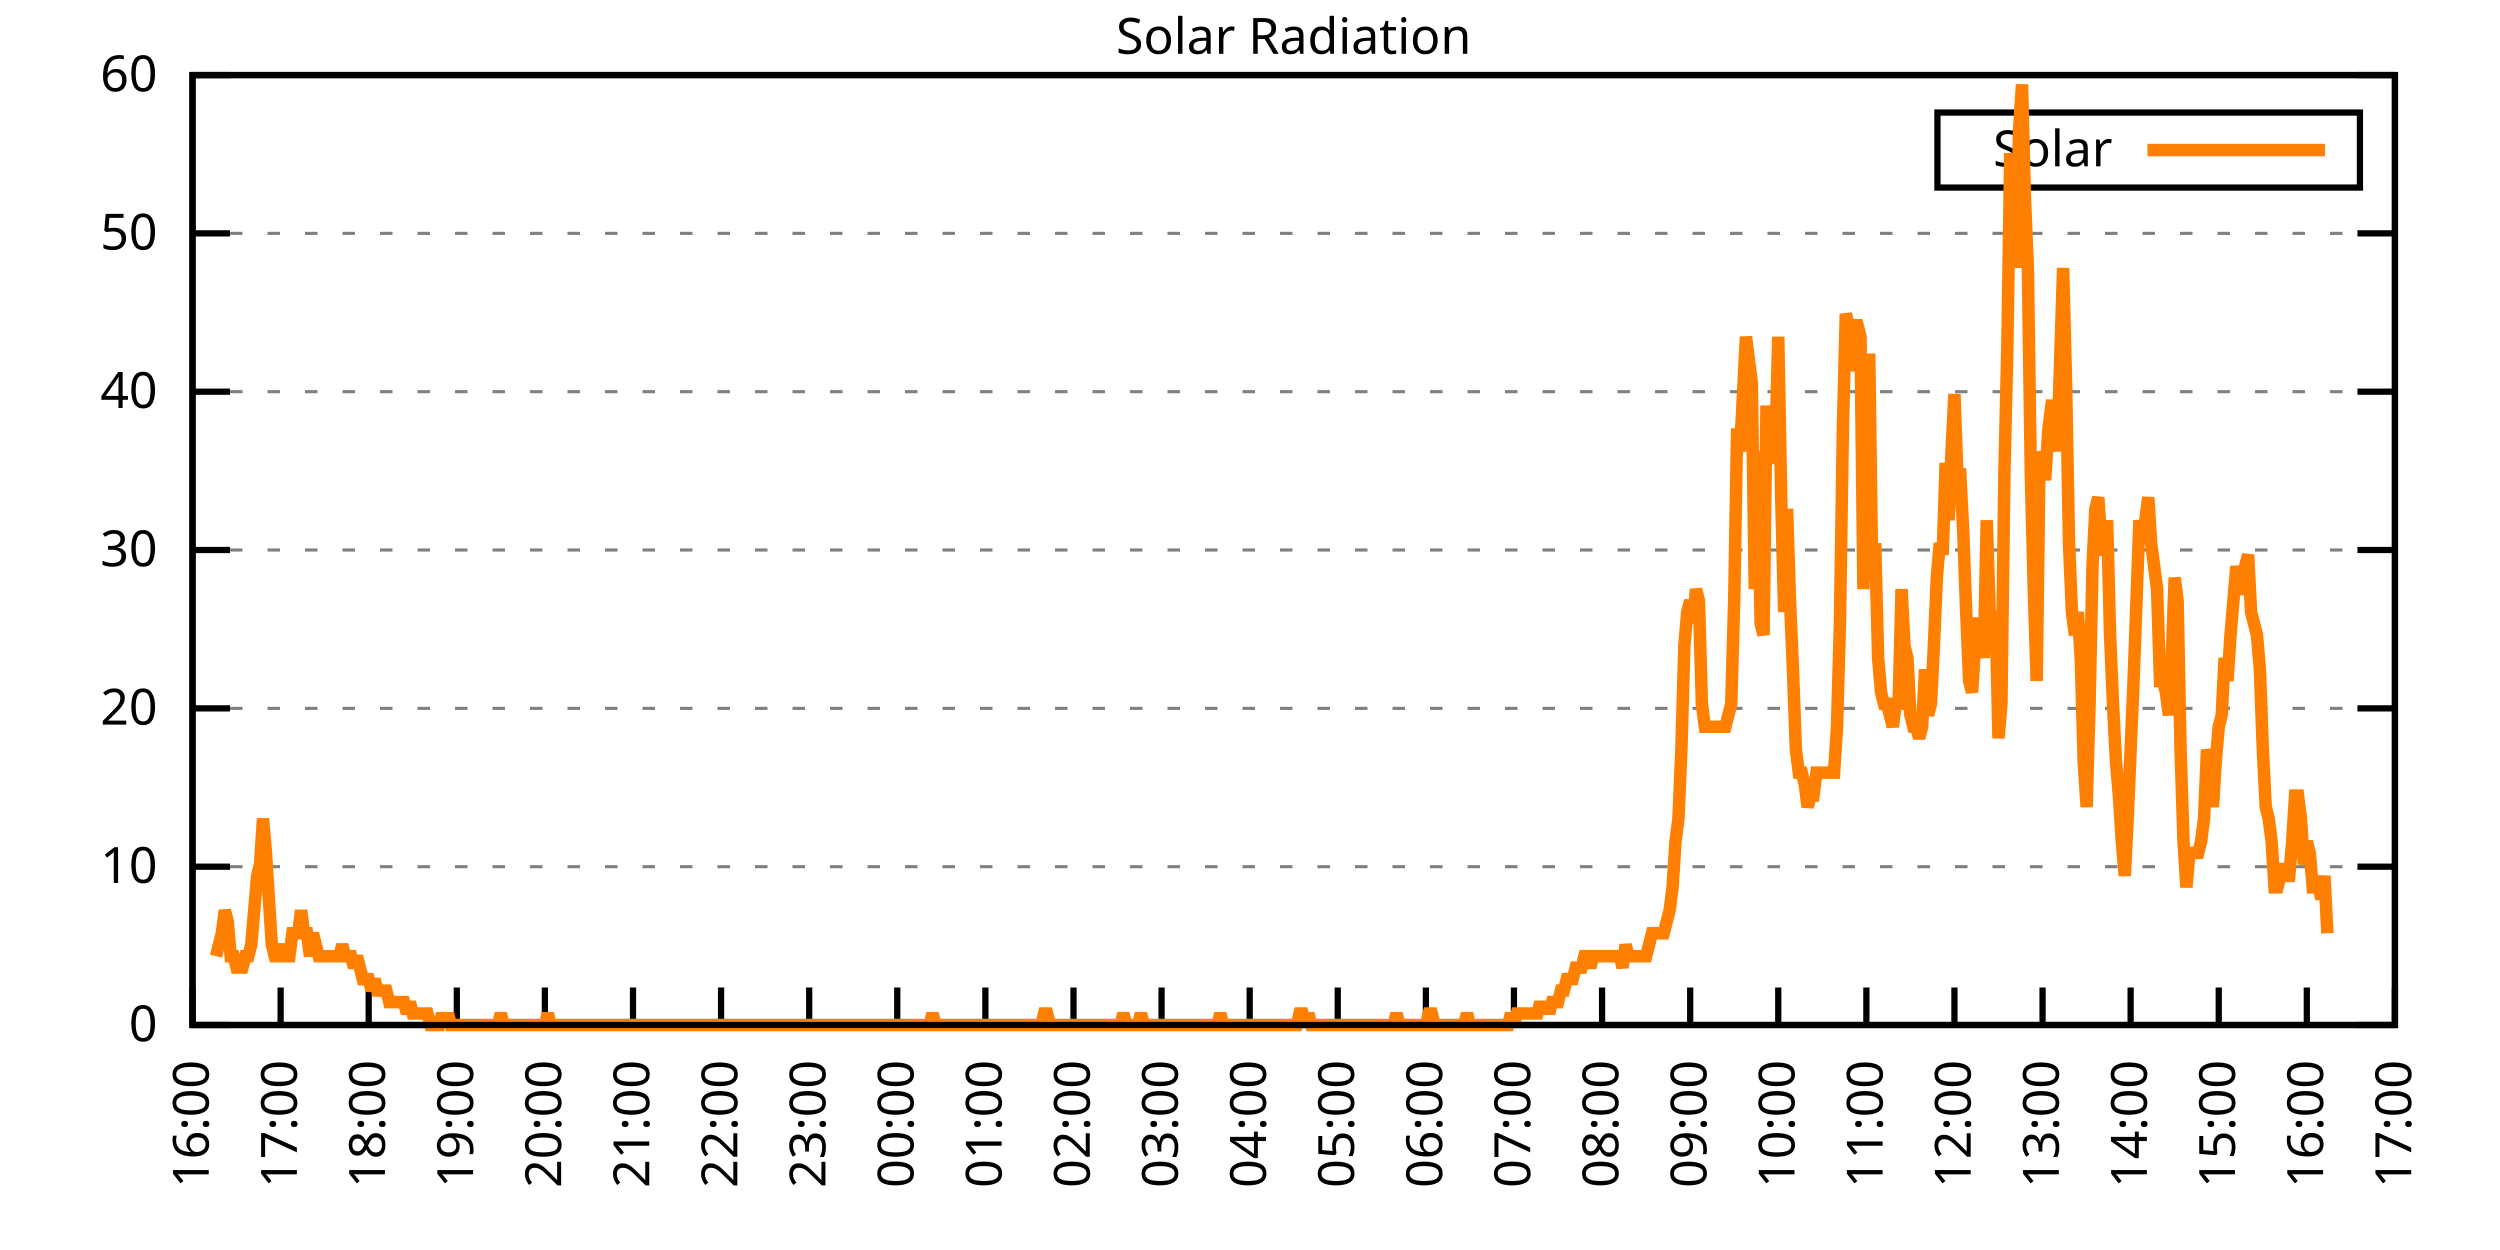
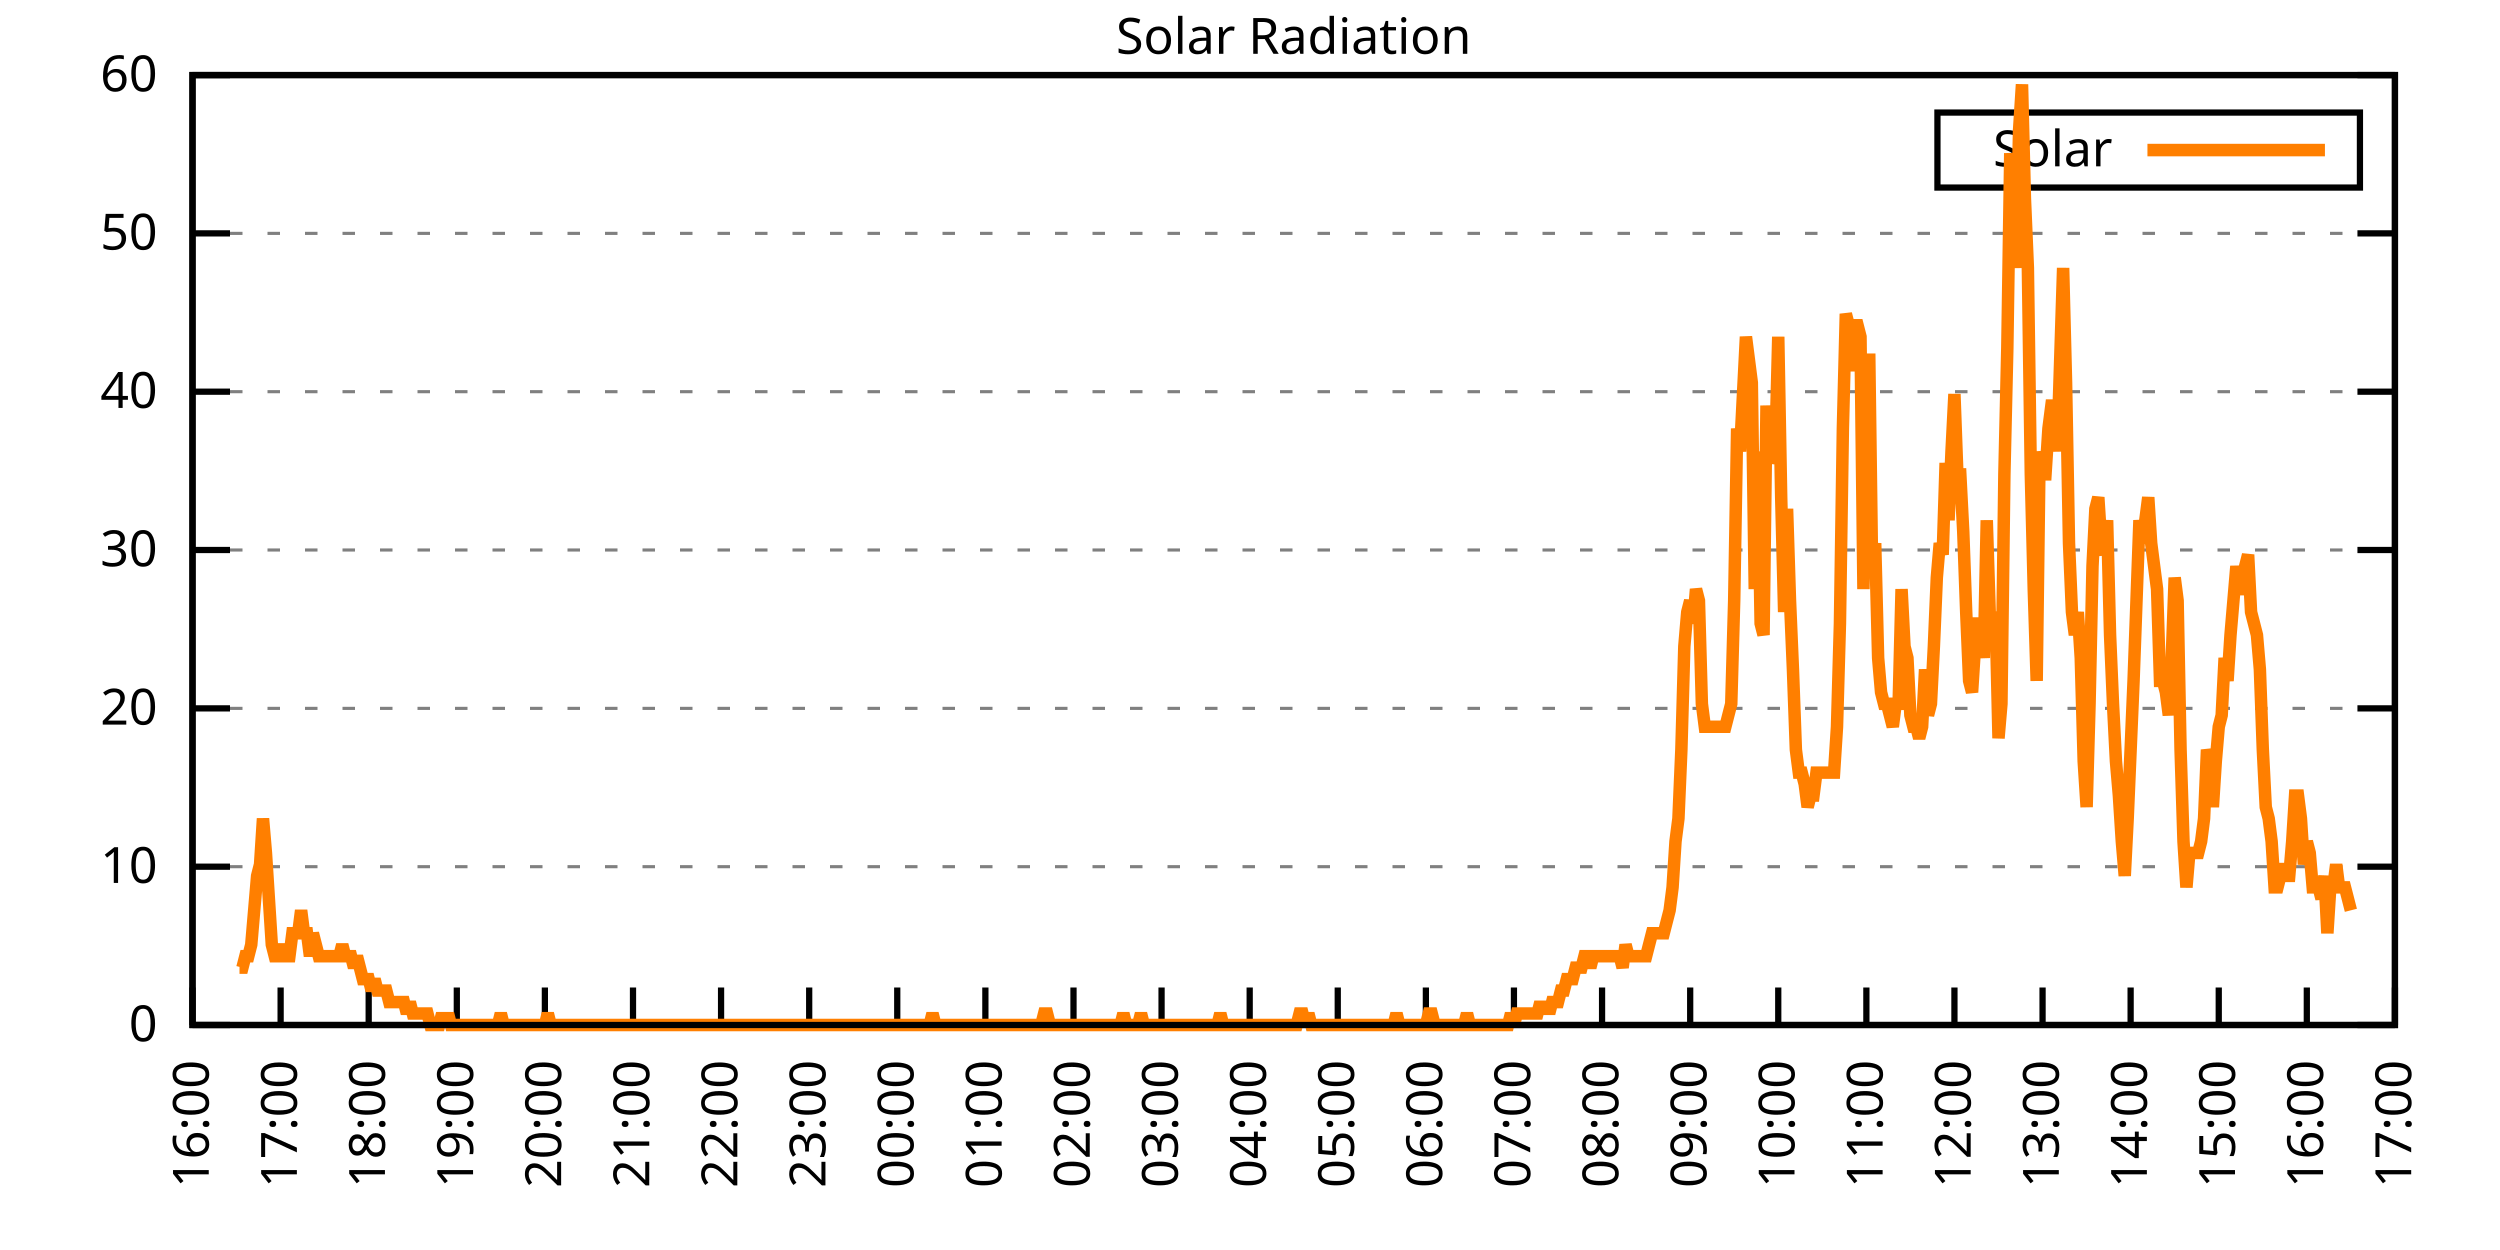
<svg xmlns="http://www.w3.org/2000/svg" xmlns:xlink="http://www.w3.org/1999/xlink" width="400" height="200" viewBox="0 0 400 200">
  <g id="gnuplot_canvas">
    <rect x="0" y="0" width="400" height="200" fill="none" />
    <defs>
      <circle id="gpDot" r="0.5" stroke-width="0.5" stroke="currentColor" />
      <path id="gpPt0" stroke-width="0.333" stroke="currentColor" d="M-1,0 h2 M0,-1 v2" />
      <path id="gpPt1" stroke-width="0.333" stroke="currentColor" d="M-1,-1 L1,1 M1,-1 L-1,1" />
      <path id="gpPt2" stroke-width="0.333" stroke="currentColor" d="M-1,0 L1,0 M0,-1 L0,1 M-1,-1 L1,1 M-1,1 L1,-1" />
      <rect id="gpPt3" stroke-width="0.333" stroke="currentColor" x="-1" y="-1" width="2" height="2" />
      <rect id="gpPt4" stroke-width="0.333" stroke="currentColor" fill="currentColor" x="-1" y="-1" width="2" height="2" />
      <circle id="gpPt5" stroke-width="0.333" stroke="currentColor" cx="0" cy="0" r="1" />
      <use xlink:href="#gpPt5" id="gpPt6" fill="currentColor" stroke="none" />
      <path id="gpPt7" stroke-width="0.333" stroke="currentColor" d="M0,-1.33 L-1.33,0.67 L1.33,0.67 z" />
      <use xlink:href="#gpPt7" id="gpPt8" fill="currentColor" stroke="none" />
      <use xlink:href="#gpPt7" id="gpPt9" stroke="currentColor" transform="rotate(180)" />
      <use xlink:href="#gpPt9" id="gpPt10" fill="currentColor" stroke="none" />
      <use xlink:href="#gpPt3" id="gpPt11" stroke="currentColor" transform="rotate(45)" />
      <use xlink:href="#gpPt11" id="gpPt12" fill="currentColor" stroke="none" />
      <path id="gpPt13" stroke-width="0.333" stroke="currentColor" d="M0,1.330 L1.265,0.411 L0.782,-1.067 L-0.782,-1.076 L-1.265,0.411 z" />
      <use xlink:href="#gpPt13" id="gpPt14" fill="currentColor" stroke="none" />
      <filter id="textbox" filterUnits="objectBoundingBox" x="0" y="0" height="1" width="1">
        <feFlood flood-color="white" flood-opacity="1" result="bgnd" />
        <feComposite in="SourceGraphic" in2="bgnd" operator="atop" />
      </filter>
      <filter id="greybox" filterUnits="objectBoundingBox" x="0" y="0" height="1" width="1">
        <feFlood flood-color="lightgrey" flood-opacity="1" result="grey" />
        <feComposite in="SourceGraphic" in2="grey" operator="atop" />
      </filter>
    </defs>
    <g fill="none" color="white" stroke="currentColor" stroke-width="1.00" stroke-linecap="butt" stroke-linejoin="miter">
</g>
    <g fill="none" color="black" stroke="currentColor" stroke-width="1.00" stroke-linecap="butt" stroke-linejoin="miter">
      <g stroke="none" shape-rendering="crispEdges">
        <polygon fill="rgb(255, 255, 255)" points="30.80,164.00 383.18,164.00 383.18,12.02 30.80,12.02 " />
      </g>
    </g>
    <g fill="none" color="black" stroke="currentColor" stroke-width="1.00" stroke-linecap="butt" stroke-linejoin="miter">
</g>
    <g fill="none" color="black" stroke="black" stroke-width="0.50" stroke-linecap="butt" stroke-linejoin="miter">
</g>
    <g fill="none" color="gray" stroke="currentColor" stroke-width="0.50" stroke-linecap="butt" stroke-linejoin="miter">
      <path stroke="gray" stroke-dasharray="2,4" class="gridline" d="M30.80,164.00 L383.19,164.00  " />
    </g>
    <g fill="none" color="gray" stroke="gray" stroke-width="1.00" stroke-linecap="butt" stroke-linejoin="miter">
</g>
    <g fill="none" color="black" stroke="currentColor" stroke-width="1.00" stroke-linecap="butt" stroke-linejoin="miter">
      <path stroke="black" d="M30.80,164.00 L36.80,164.00 M383.19,164.00 L377.19,164.00  " />
      <g transform="translate(25.20,166.60)" stroke="none" fill="black" font-family="Sans" font-size="8.00" text-anchor="end">
        <text>
          <tspan font-family="Sans"> 0</tspan>
        </text>
      </g>
    </g>
    <g fill="none" color="black" stroke="currentColor" stroke-width="1.00" stroke-linecap="butt" stroke-linejoin="miter">
</g>
    <g fill="none" color="black" stroke="black" stroke-width="0.50" stroke-linecap="butt" stroke-linejoin="miter">
</g>
    <g fill="none" color="gray" stroke="currentColor" stroke-width="0.50" stroke-linecap="butt" stroke-linejoin="miter">
      <path stroke="gray" stroke-dasharray="2,4" class="gridline" d="M30.80,138.67 L383.19,138.67  " />
    </g>
    <g fill="none" color="gray" stroke="gray" stroke-width="1.00" stroke-linecap="butt" stroke-linejoin="miter">
</g>
    <g fill="none" color="black" stroke="currentColor" stroke-width="1.00" stroke-linecap="butt" stroke-linejoin="miter">
      <path stroke="black" d="M30.80,138.67 L36.80,138.67 M383.19,138.67 L377.19,138.67  " />
      <g transform="translate(25.20,141.27)" stroke="none" fill="black" font-family="Sans" font-size="8.00" text-anchor="end">
        <text>
          <tspan font-family="Sans"> 10</tspan>
        </text>
      </g>
    </g>
    <g fill="none" color="black" stroke="currentColor" stroke-width="1.00" stroke-linecap="butt" stroke-linejoin="miter">
</g>
    <g fill="none" color="black" stroke="black" stroke-width="0.50" stroke-linecap="butt" stroke-linejoin="miter">
</g>
    <g fill="none" color="gray" stroke="currentColor" stroke-width="0.50" stroke-linecap="butt" stroke-linejoin="miter">
      <path stroke="gray" stroke-dasharray="2,4" class="gridline" d="M30.80,113.34 L383.19,113.34  " />
    </g>
    <g fill="none" color="gray" stroke="gray" stroke-width="1.00" stroke-linecap="butt" stroke-linejoin="miter">
</g>
    <g fill="none" color="black" stroke="currentColor" stroke-width="1.00" stroke-linecap="butt" stroke-linejoin="miter">
      <path stroke="black" d="M30.80,113.34 L36.80,113.34 M383.19,113.34 L377.19,113.34  " />
      <g transform="translate(25.20,115.94)" stroke="none" fill="black" font-family="Sans" font-size="8.00" text-anchor="end">
        <text>
          <tspan font-family="Sans"> 20</tspan>
        </text>
      </g>
    </g>
    <g fill="none" color="black" stroke="currentColor" stroke-width="1.00" stroke-linecap="butt" stroke-linejoin="miter">
</g>
    <g fill="none" color="black" stroke="black" stroke-width="0.50" stroke-linecap="butt" stroke-linejoin="miter">
</g>
    <g fill="none" color="gray" stroke="currentColor" stroke-width="0.50" stroke-linecap="butt" stroke-linejoin="miter">
      <path stroke="gray" stroke-dasharray="2,4" class="gridline" d="M30.80,88.00 L383.19,88.00  " />
    </g>
    <g fill="none" color="gray" stroke="gray" stroke-width="1.00" stroke-linecap="butt" stroke-linejoin="miter">
</g>
    <g fill="none" color="black" stroke="currentColor" stroke-width="1.00" stroke-linecap="butt" stroke-linejoin="miter">
      <path stroke="black" d="M30.80,88.00 L36.80,88.00 M383.19,88.00 L377.19,88.00  " />
      <g transform="translate(25.20,90.60)" stroke="none" fill="black" font-family="Sans" font-size="8.00" text-anchor="end">
        <text>
          <tspan font-family="Sans"> 30</tspan>
        </text>
      </g>
    </g>
    <g fill="none" color="black" stroke="currentColor" stroke-width="1.00" stroke-linecap="butt" stroke-linejoin="miter">
</g>
    <g fill="none" color="black" stroke="black" stroke-width="0.50" stroke-linecap="butt" stroke-linejoin="miter">
</g>
    <g fill="none" color="gray" stroke="currentColor" stroke-width="0.50" stroke-linecap="butt" stroke-linejoin="miter">
      <path stroke="gray" stroke-dasharray="2,4" class="gridline" d="M30.80,62.67 L383.19,62.67  " />
    </g>
    <g fill="none" color="gray" stroke="gray" stroke-width="1.00" stroke-linecap="butt" stroke-linejoin="miter">
</g>
    <g fill="none" color="black" stroke="currentColor" stroke-width="1.00" stroke-linecap="butt" stroke-linejoin="miter">
      <path stroke="black" d="M30.80,62.67 L36.80,62.67 M383.19,62.67 L377.19,62.67  " />
      <g transform="translate(25.20,65.27)" stroke="none" fill="black" font-family="Sans" font-size="8.00" text-anchor="end">
        <text>
          <tspan font-family="Sans"> 40</tspan>
        </text>
      </g>
    </g>
    <g fill="none" color="black" stroke="currentColor" stroke-width="1.00" stroke-linecap="butt" stroke-linejoin="miter">
</g>
    <g fill="none" color="black" stroke="black" stroke-width="0.50" stroke-linecap="butt" stroke-linejoin="miter">
</g>
    <g fill="none" color="gray" stroke="currentColor" stroke-width="0.50" stroke-linecap="butt" stroke-linejoin="miter">
      <path stroke="gray" stroke-dasharray="2,4" class="gridline" d="M30.80,37.34 L383.19,37.34  " />
    </g>
    <g fill="none" color="gray" stroke="gray" stroke-width="1.00" stroke-linecap="butt" stroke-linejoin="miter">
</g>
    <g fill="none" color="black" stroke="currentColor" stroke-width="1.00" stroke-linecap="butt" stroke-linejoin="miter">
      <path stroke="black" d="M30.80,37.34 L36.80,37.34 M383.19,37.34 L377.19,37.34  " />
      <g transform="translate(25.20,39.94)" stroke="none" fill="black" font-family="Sans" font-size="8.00" text-anchor="end">
        <text>
          <tspan font-family="Sans"> 50</tspan>
        </text>
      </g>
    </g>
    <g fill="none" color="black" stroke="currentColor" stroke-width="1.00" stroke-linecap="butt" stroke-linejoin="miter">
</g>
    <g fill="none" color="black" stroke="black" stroke-width="0.50" stroke-linecap="butt" stroke-linejoin="miter">
</g>
    <g fill="none" color="gray" stroke="currentColor" stroke-width="0.50" stroke-linecap="butt" stroke-linejoin="miter">
      <path stroke="gray" stroke-dasharray="2,4" class="gridline" d="M30.80,12.01 L383.19,12.01  " />
    </g>
    <g fill="none" color="gray" stroke="gray" stroke-width="1.00" stroke-linecap="butt" stroke-linejoin="miter">
</g>
    <g fill="none" color="black" stroke="currentColor" stroke-width="1.00" stroke-linecap="butt" stroke-linejoin="miter">
      <path stroke="black" d="M30.80,12.01 L36.80,12.01 M383.19,12.01 L377.19,12.01  " />
      <g transform="translate(25.20,14.61)" stroke="none" fill="black" font-family="Sans" font-size="8.00" text-anchor="end">
        <text>
          <tspan font-family="Sans"> 60</tspan>
        </text>
      </g>
    </g>
    <g fill="none" color="black" stroke="currentColor" stroke-width="1.00" stroke-linecap="butt" stroke-linejoin="miter">
      <path stroke="black" d="M30.80,164.00 L30.80,158.00  " />
      <g transform="translate(33.40,169.60) rotate(270.00)" stroke="none" fill="black" font-family="Sans" font-size="8.00" text-anchor="end">
        <text>
          <tspan font-family="Sans">16:00</tspan>
        </text>
      </g>
    </g>
    <g fill="none" color="black" stroke="currentColor" stroke-width="1.00" stroke-linecap="butt" stroke-linejoin="miter">
      <path stroke="black" d="M44.90,164.00 L44.90,158.00  " />
      <g transform="translate(47.50,169.60) rotate(270.00)" stroke="none" fill="black" font-family="Sans" font-size="8.00" text-anchor="end">
        <text>
          <tspan font-family="Sans">17:00</tspan>
        </text>
      </g>
    </g>
    <g fill="none" color="black" stroke="currentColor" stroke-width="1.00" stroke-linecap="butt" stroke-linejoin="miter">
      <path stroke="black" d="M58.99,164.00 L58.99,158.00  " />
      <g transform="translate(61.59,169.60) rotate(270.00)" stroke="none" fill="black" font-family="Sans" font-size="8.00" text-anchor="end">
        <text>
          <tspan font-family="Sans">18:00</tspan>
        </text>
      </g>
    </g>
    <g fill="none" color="black" stroke="currentColor" stroke-width="1.00" stroke-linecap="butt" stroke-linejoin="miter">
      <path stroke="black" d="M73.09,164.00 L73.09,158.00  " />
      <g transform="translate(75.69,169.60) rotate(270.00)" stroke="none" fill="black" font-family="Sans" font-size="8.00" text-anchor="end">
        <text>
          <tspan font-family="Sans">19:00</tspan>
        </text>
      </g>
    </g>
    <g fill="none" color="black" stroke="currentColor" stroke-width="1.00" stroke-linecap="butt" stroke-linejoin="miter">
      <path stroke="black" d="M87.18,164.00 L87.18,158.00  " />
      <g transform="translate(89.78,169.60) rotate(270.00)" stroke="none" fill="black" font-family="Sans" font-size="8.00" text-anchor="end">
        <text>
          <tspan font-family="Sans">20:00</tspan>
        </text>
      </g>
    </g>
    <g fill="none" color="black" stroke="currentColor" stroke-width="1.00" stroke-linecap="butt" stroke-linejoin="miter">
      <path stroke="black" d="M101.28,164.00 L101.28,158.00  " />
      <g transform="translate(103.88,169.60) rotate(270.00)" stroke="none" fill="black" font-family="Sans" font-size="8.00" text-anchor="end">
        <text>
          <tspan font-family="Sans">21:00</tspan>
        </text>
      </g>
    </g>
    <g fill="none" color="black" stroke="currentColor" stroke-width="1.00" stroke-linecap="butt" stroke-linejoin="miter">
      <path stroke="black" d="M115.37,164.00 L115.37,158.00  " />
      <g transform="translate(117.97,169.60) rotate(270.00)" stroke="none" fill="black" font-family="Sans" font-size="8.00" text-anchor="end">
        <text>
          <tspan font-family="Sans">22:00</tspan>
        </text>
      </g>
    </g>
    <g fill="none" color="black" stroke="currentColor" stroke-width="1.00" stroke-linecap="butt" stroke-linejoin="miter">
      <path stroke="black" d="M129.47,164.00 L129.47,158.00  " />
      <g transform="translate(132.07,169.60) rotate(270.00)" stroke="none" fill="black" font-family="Sans" font-size="8.00" text-anchor="end">
        <text>
          <tspan font-family="Sans">23:00</tspan>
        </text>
      </g>
    </g>
    <g fill="none" color="black" stroke="currentColor" stroke-width="1.00" stroke-linecap="butt" stroke-linejoin="miter">
      <path stroke="black" d="M143.56,164.00 L143.56,158.00  " />
      <g transform="translate(146.16,169.60) rotate(270.00)" stroke="none" fill="black" font-family="Sans" font-size="8.00" text-anchor="end">
        <text>
          <tspan font-family="Sans">00:00</tspan>
        </text>
      </g>
    </g>
    <g fill="none" color="black" stroke="currentColor" stroke-width="1.00" stroke-linecap="butt" stroke-linejoin="miter">
      <path stroke="black" d="M157.66,164.00 L157.66,158.00  " />
      <g transform="translate(160.26,169.60) rotate(270.00)" stroke="none" fill="black" font-family="Sans" font-size="8.00" text-anchor="end">
        <text>
          <tspan font-family="Sans">01:00</tspan>
        </text>
      </g>
    </g>
    <g fill="none" color="black" stroke="currentColor" stroke-width="1.00" stroke-linecap="butt" stroke-linejoin="miter">
      <path stroke="black" d="M171.76,164.00 L171.76,158.00  " />
      <g transform="translate(174.36,169.60) rotate(270.00)" stroke="none" fill="black" font-family="Sans" font-size="8.00" text-anchor="end">
        <text>
          <tspan font-family="Sans">02:00</tspan>
        </text>
      </g>
    </g>
    <g fill="none" color="black" stroke="currentColor" stroke-width="1.00" stroke-linecap="butt" stroke-linejoin="miter">
      <path stroke="black" d="M185.85,164.00 L185.85,158.00  " />
      <g transform="translate(188.45,169.60) rotate(270.00)" stroke="none" fill="black" font-family="Sans" font-size="8.00" text-anchor="end">
        <text>
          <tspan font-family="Sans">03:00</tspan>
        </text>
      </g>
    </g>
    <g fill="none" color="black" stroke="currentColor" stroke-width="1.00" stroke-linecap="butt" stroke-linejoin="miter">
      <path stroke="black" d="M199.95,164.00 L199.95,158.00  " />
      <g transform="translate(202.55,169.60) rotate(270.00)" stroke="none" fill="black" font-family="Sans" font-size="8.00" text-anchor="end">
        <text>
          <tspan font-family="Sans">04:00</tspan>
        </text>
      </g>
    </g>
    <g fill="none" color="black" stroke="currentColor" stroke-width="1.00" stroke-linecap="butt" stroke-linejoin="miter">
      <path stroke="black" d="M214.04,164.00 L214.04,158.00  " />
      <g transform="translate(216.64,169.60) rotate(270.00)" stroke="none" fill="black" font-family="Sans" font-size="8.00" text-anchor="end">
        <text>
          <tspan font-family="Sans">05:00</tspan>
        </text>
      </g>
    </g>
    <g fill="none" color="black" stroke="currentColor" stroke-width="1.00" stroke-linecap="butt" stroke-linejoin="miter">
      <path stroke="black" d="M228.14,164.00 L228.14,158.00  " />
      <g transform="translate(230.74,169.60) rotate(270.00)" stroke="none" fill="black" font-family="Sans" font-size="8.00" text-anchor="end">
        <text>
          <tspan font-family="Sans">06:00</tspan>
        </text>
      </g>
    </g>
    <g fill="none" color="black" stroke="currentColor" stroke-width="1.00" stroke-linecap="butt" stroke-linejoin="miter">
      <path stroke="black" d="M242.23,164.00 L242.23,158.00  " />
      <g transform="translate(244.83,169.60) rotate(270.00)" stroke="none" fill="black" font-family="Sans" font-size="8.00" text-anchor="end">
        <text>
          <tspan font-family="Sans">07:00</tspan>
        </text>
      </g>
    </g>
    <g fill="none" color="black" stroke="currentColor" stroke-width="1.00" stroke-linecap="butt" stroke-linejoin="miter">
      <path stroke="black" d="M256.33,164.00 L256.33,158.00  " />
      <g transform="translate(258.93,169.60) rotate(270.00)" stroke="none" fill="black" font-family="Sans" font-size="8.00" text-anchor="end">
        <text>
          <tspan font-family="Sans">08:00</tspan>
        </text>
      </g>
    </g>
    <g fill="none" color="black" stroke="currentColor" stroke-width="1.00" stroke-linecap="butt" stroke-linejoin="miter">
      <path stroke="black" d="M270.43,164.00 L270.43,158.00  " />
      <g transform="translate(273.03,169.60) rotate(270.00)" stroke="none" fill="black" font-family="Sans" font-size="8.00" text-anchor="end">
        <text>
          <tspan font-family="Sans">09:00</tspan>
        </text>
      </g>
    </g>
    <g fill="none" color="black" stroke="currentColor" stroke-width="1.00" stroke-linecap="butt" stroke-linejoin="miter">
      <path stroke="black" d="M284.52,164.00 L284.52,158.00  " />
      <g transform="translate(287.12,169.60) rotate(270.00)" stroke="none" fill="black" font-family="Sans" font-size="8.00" text-anchor="end">
        <text>
          <tspan font-family="Sans">10:00</tspan>
        </text>
      </g>
    </g>
    <g fill="none" color="black" stroke="currentColor" stroke-width="1.00" stroke-linecap="butt" stroke-linejoin="miter">
      <path stroke="black" d="M298.62,164.00 L298.62,158.00  " />
      <g transform="translate(301.22,169.60) rotate(270.00)" stroke="none" fill="black" font-family="Sans" font-size="8.00" text-anchor="end">
        <text>
          <tspan font-family="Sans">11:00</tspan>
        </text>
      </g>
    </g>
    <g fill="none" color="black" stroke="currentColor" stroke-width="1.00" stroke-linecap="butt" stroke-linejoin="miter">
      <path stroke="black" d="M312.71,164.00 L312.71,158.00  " />
      <g transform="translate(315.31,169.60) rotate(270.00)" stroke="none" fill="black" font-family="Sans" font-size="8.00" text-anchor="end">
        <text>
          <tspan font-family="Sans">12:00</tspan>
        </text>
      </g>
    </g>
    <g fill="none" color="black" stroke="currentColor" stroke-width="1.00" stroke-linecap="butt" stroke-linejoin="miter">
      <path stroke="black" d="M326.81,164.00 L326.81,158.00  " />
      <g transform="translate(329.41,169.60) rotate(270.00)" stroke="none" fill="black" font-family="Sans" font-size="8.00" text-anchor="end">
        <text>
          <tspan font-family="Sans">13:00</tspan>
        </text>
      </g>
    </g>
    <g fill="none" color="black" stroke="currentColor" stroke-width="1.00" stroke-linecap="butt" stroke-linejoin="miter">
      <path stroke="black" d="M340.90,164.00 L340.90,158.00  " />
      <g transform="translate(343.50,169.60) rotate(270.00)" stroke="none" fill="black" font-family="Sans" font-size="8.00" text-anchor="end">
        <text>
          <tspan font-family="Sans">14:00</tspan>
        </text>
      </g>
    </g>
    <g fill="none" color="black" stroke="currentColor" stroke-width="1.00" stroke-linecap="butt" stroke-linejoin="miter">
      <path stroke="black" d="M355.00,164.00 L355.00,158.00  " />
      <g transform="translate(357.60,169.60) rotate(270.00)" stroke="none" fill="black" font-family="Sans" font-size="8.00" text-anchor="end">
        <text>
          <tspan font-family="Sans">15:00</tspan>
        </text>
      </g>
    </g>
    <g fill="none" color="black" stroke="currentColor" stroke-width="1.00" stroke-linecap="butt" stroke-linejoin="miter">
      <path stroke="black" d="M369.09,164.00 L369.09,158.00  " />
      <g transform="translate(371.69,169.60) rotate(270.00)" stroke="none" fill="black" font-family="Sans" font-size="8.00" text-anchor="end">
        <text>
          <tspan font-family="Sans">16:00</tspan>
        </text>
      </g>
    </g>
    <g fill="none" color="black" stroke="currentColor" stroke-width="1.00" stroke-linecap="butt" stroke-linejoin="miter">
      <path stroke="black" d="M383.19,164.00 L383.19,158.00  " />
      <g transform="translate(385.79,169.60) rotate(270.00)" stroke="none" fill="black" font-family="Sans" font-size="8.00" text-anchor="end">
        <text>
          <tspan font-family="Sans">17:00</tspan>
        </text>
      </g>
    </g>
    <g fill="none" color="black" stroke="currentColor" stroke-width="1.00" stroke-linecap="butt" stroke-linejoin="miter">
</g>
    <g fill="none" color="black" stroke="currentColor" stroke-width="1.00" stroke-linecap="butt" stroke-linejoin="miter">
      <path stroke="black" d="M30.80,12.01 L30.80,164.00 L383.19,164.00 L383.19,12.01 L30.80,12.01 Z  " />
    </g>
    <g fill="none" color="black" stroke="currentColor" stroke-width="1.00" stroke-linecap="butt" stroke-linejoin="miter">
</g>
    <g fill="none" color="black" stroke="currentColor" stroke-width="1.00" stroke-linecap="butt" stroke-linejoin="miter">
      <path stroke="black" d="M309.99,30.01 L309.99,18.01 L377.59,18.01 L377.59,30.01 L309.99,30.01 Z  " />
    </g>
    <g id="Solar_Radiation_plot_1">
      <g fill="none" color="white" stroke="black" stroke-width="2.00" stroke-linecap="butt" stroke-linejoin="miter">
</g>
      <g fill="none" color="black" stroke="currentColor" stroke-width="2.00" stroke-linecap="butt" stroke-linejoin="miter">
        <g transform="translate(337.99,26.61)" stroke="none" fill="black" font-family="Sans" font-size="8.00" text-anchor="end">
          <text>
            <tspan font-family="Sans">Solar</tspan>
          </text>
        </g>
      </g>
      <g fill="none" color="black" stroke="currentColor" stroke-width="2.00" stroke-linecap="butt" stroke-linejoin="miter">
-         <path stroke="rgb(255, 127,   0)" d="M343.59,24.01 L371.99,24.01 M34.56,152.99 L35.03,151.15 L35.50,149.32 L35.97,145.65 L36.44,147.48 L36.91,152.99   L37.38,152.99 L37.85,154.82 L38.32,154.82 L38.79,154.82 L39.26,152.99 L39.73,152.99 L40.20,151.15 L40.67,145.65   L41.14,140.14 L41.61,138.30 L42.08,130.96 L42.55,136.47 L43.02,143.81 L43.49,151.15 L43.96,152.99 L44.43,152.99   L44.90,152.99 L45.37,151.15 L45.84,152.99 L46.31,152.99 L46.78,149.32 L47.24,149.32 L47.71,149.32 L48.18,145.65   L48.65,149.32 L49.12,149.32 L49.59,152.99 L50.06,149.32 L50.53,151.15 L51.00,152.99 L51.47,152.99 L51.94,152.99   L52.41,152.99 L52.88,152.99 L53.35,152.99 L53.82,152.99 L54.29,152.99 L54.76,151.15 L55.23,152.99 L55.70,152.99   L56.17,152.99 L56.64,154.82 L57.11,152.99 L57.58,154.82 L58.05,156.66 L58.52,156.66 L58.99,156.66 L59.46,158.49   L59.93,156.66 L60.40,158.49 L60.87,158.49 L61.34,158.49 L61.81,158.49 L62.28,160.33 L62.75,160.33 L63.22,160.33   L63.69,160.33 L64.16,160.33 L64.63,160.33 L65.10,162.16 L65.57,160.33 L66.04,162.16 L66.51,162.16 L66.98,162.16   L67.45,162.16 L67.92,162.16 L68.39,162.16 L68.86,164.00 L69.33,164.00 L69.80,164.00 L70.27,164.00 L70.74,162.16   L71.21,164.00 L71.68,162.16 L72.15,164.00 L72.62,164.00 L73.09,164.00 L73.56,164.00 L74.03,164.00 L74.50,164.00   L74.97,164.00 L75.44,164.00 L75.91,164.00 L76.38,164.00 L76.85,164.00 L77.32,164.00 L77.79,164.00 L78.26,164.00   L78.73,164.00 L79.19,164.00 L79.66,164.00 L80.13,162.16 L80.60,164.00 L81.07,164.00 L81.54,164.00 L82.01,164.00   L82.48,164.00 L82.95,164.00 L83.42,164.00 L83.89,164.00 L84.36,164.00 L84.83,164.00 L85.30,164.00 L85.77,164.00   L86.24,164.00 L86.71,164.00 L87.18,164.00 L87.65,162.16 L88.12,164.00 L88.59,164.00 L89.06,164.00 L89.53,164.00   L90.00,164.00 L90.47,164.00 L90.94,164.00 L91.41,164.00 L91.88,164.00 L92.35,164.00 L92.82,164.00 L93.29,164.00   L93.76,164.00 L94.23,164.00 L94.70,164.00 L95.17,164.00 L95.64,164.00 L96.11,164.00 L96.58,164.00 L97.05,164.00   L97.52,164.00 L97.99,164.00 L98.46,164.00 L98.93,164.00 L99.40,164.00 L99.87,164.00 L100.34,164.00 L100.81,164.00   L101.28,164.00 L101.75,164.00 L102.22,164.00 L102.69,164.00 L103.16,164.00 L103.63,164.00 L104.10,164.00 L104.57,164.00   L105.04,164.00 L105.51,164.00 L105.98,164.00 L106.21,164.00 L106.92,164.00 L107.39,164.00 L107.86,164.00 L108.33,164.00   L108.80,164.00 L109.27,164.00 L109.74,164.00 L110.21,164.00 L110.68,164.00 L111.14,164.00 L111.61,164.00 L112.08,164.00   L112.55,164.00 L113.02,164.00 L113.49,164.00 L113.96,164.00 L114.43,164.00 L114.90,164.00 L115.37,164.00 L115.84,164.00   L116.31,164.00 L116.78,164.00 L117.25,164.00 L117.72,164.00 L118.19,164.00 L118.66,164.00 L119.13,164.00 L119.60,164.00   L120.07,164.00 L120.54,164.00 L121.01,164.00 L121.48,164.00 L121.95,164.00 L122.42,164.00 L122.89,164.00 L123.36,164.00   L123.83,164.00 L124.30,164.00 L124.77,164.00 L125.24,164.00 L125.71,164.00 L126.18,164.00 L126.65,164.00 L127.12,164.00   L127.59,164.00 L128.06,164.00 L128.53,164.00 L129.00,164.00 L129.47,164.00 L129.94,164.00 L130.41,164.00 L130.88,164.00   L131.35,164.00 L131.82,164.00 L132.29,164.00 L132.76,164.00 L133.23,164.00 L133.70,164.00 L134.17,164.00 L134.64,164.00   L135.11,164.00 L135.58,164.00 L136.05,164.00 L136.52,164.00 L136.99,164.00 L137.46,164.00 L137.93,164.00 L138.40,164.00   L138.87,164.00 L139.34,164.00 L139.81,164.00 L140.28,164.00 L140.75,164.00 L141.22,164.00 L141.69,164.00 L142.16,164.00   L142.63,164.00 L143.09,164.00 L143.56,164.00 L144.03,164.00 L144.50,164.00 L144.97,164.00 L145.44,164.00 L145.91,164.00   L146.38,164.00 L146.85,164.00 L147.32,164.00 L147.79,164.00 L148.26,164.00 L148.73,164.00 L149.20,162.16 L149.67,164.00   L150.14,164.00 L150.61,164.00 L151.08,164.00 L151.55,164.00 L152.02,164.00 L152.49,164.00 L152.96,164.00 L153.43,164.00   L153.90,164.00 L154.37,164.00 L154.84,164.00 L155.31,164.00 L155.78,164.00 L156.25,164.00 L156.72,164.00 L157.19,164.00   L157.66,164.00 L158.13,164.00 L158.60,164.00 L159.07,164.00 L159.54,164.00 L160.01,164.00 L160.48,164.00 L160.95,164.00   L161.42,164.00 L161.89,164.00 L162.36,164.00 L162.83,164.00 L163.30,164.00 L163.77,164.00 L164.24,164.00 L164.71,164.00   L165.18,164.00 L165.65,164.00 L166.12,164.00 L166.59,164.00 L167.06,162.16 L167.53,162.16 L168.00,164.00 L168.47,164.00   L168.94,164.00 L169.41,164.00 L169.88,164.00 L170.35,164.00 L170.82,164.00 L171.29,164.00 L171.76,164.00 L172.23,164.00   L172.70,164.00 L173.17,164.00 L173.64,164.00 L174.11,164.00 L174.58,164.00 L175.04,164.00 L175.51,164.00 L175.98,164.00   L176.45,164.00 L176.92,164.00 L177.39,164.00 L177.86,164.00 L178.33,164.00 L178.80,164.00 L179.27,164.00 L179.74,162.16   L180.21,164.00 L180.68,164.00 L181.15,164.00 L181.62,164.00 L182.09,164.00 L182.56,162.16 L183.03,164.00 L183.50,164.00   L183.97,164.00 L184.44,164.00 L184.91,164.00 L185.38,164.00 L185.85,164.00 L186.32,164.00 L186.79,164.00 L187.26,164.00   L187.73,164.00 L188.20,164.00 L188.67,164.00 L189.14,164.00 L189.61,164.00 L190.08,164.00 L190.55,164.00 L191.02,164.00   L191.49,164.00 L191.96,164.00 L192.43,164.00 L192.90,164.00 L193.37,164.00 L193.84,164.00 L194.31,164.00 L194.78,164.00   L195.25,162.16 L195.72,164.00 L196.19,164.00 L196.66,164.00 L197.13,164.00 L197.60,164.00 L198.07,164.00 L198.54,164.00   L199.01,164.00 L199.48,164.00 L199.95,164.00 L200.42,164.00 L200.89,164.00 L201.36,164.00 L201.83,164.00 L202.30,164.00   L202.77,164.00 L203.24,164.00 L203.71,164.00 L204.18,164.00 L204.65,164.00 L205.12,164.00 L205.59,164.00 L206.06,164.00   L206.53,164.00 L207.00,164.00 L207.46,164.00 L207.93,162.16 L208.40,162.16 L208.87,164.00 L209.34,162.16 L209.81,164.00   L210.28,164.00 L210.75,164.00 L211.22,164.00 L211.69,164.00 L212.16,164.00 L212.63,164.00 L213.10,164.00 L213.57,164.00   L214.04,164.00 L214.51,164.00 L214.98,164.00 L215.45,164.00 L215.92,164.00 L216.39,164.00 L216.86,164.00 L217.33,164.00   L217.80,164.00 L218.27,164.00 L218.74,164.00 L219.21,164.00 L219.68,164.00 L220.15,164.00 L220.62,164.00 L221.09,164.00   L221.56,164.00 L222.03,164.00 L222.50,164.00 L222.97,164.00 L223.44,162.16 L223.91,164.00 L224.38,164.00 L224.85,164.00   L225.32,164.00 L225.79,164.00 L226.26,164.00 L226.73,164.00 L227.20,164.00 L227.67,164.00 L228.14,164.00 L228.61,162.16   L229.08,162.16 L229.55,164.00 L230.02,164.00 L230.49,164.00 L230.96,164.00 L231.43,164.00 L231.90,164.00 L232.37,164.00   L232.84,164.00 L233.31,164.00 L233.78,164.00 L234.25,164.00 L234.72,162.16 L235.19,164.00 L235.66,164.00 L236.13,164.00   L236.60,164.00 L237.07,164.00 L237.54,164.00 L238.01,164.00 L238.48,164.00 L238.95,164.00 L239.41,164.00 L239.88,164.00   L240.35,164.00 L240.82,164.00 L241.29,164.00 L241.76,162.16 L242.23,164.00 L242.70,162.16 L243.17,162.16 L243.64,162.16   L244.11,162.16 L244.58,162.16 L245.05,162.16 L245.52,162.16 L245.99,162.16 L246.46,160.33 L246.93,162.16 L247.40,160.33   L247.87,162.16 L248.34,160.33 L248.81,160.33 L249.28,160.33 L249.75,158.49 L250.22,158.49 L250.69,156.66 L251.16,156.66   L251.63,156.66 L252.10,154.82 L252.57,154.82 L253.04,154.82 L253.51,152.99 L253.98,152.99 L254.45,154.82 L254.92,152.99   L255.39,152.99 L255.86,152.99 L256.33,152.99 L256.80,152.99 L257.27,152.99 L257.74,152.99 L258.21,152.99 L258.68,152.99   L259.15,152.99 L259.62,154.82 L260.09,151.15 L260.56,152.99 L261.03,152.99 L261.50,152.99 L261.97,152.99 L262.44,152.99   L262.91,152.99 L263.38,152.99 L263.85,151.15 L264.32,149.32 L264.79,149.32 L265.26,149.32 L265.73,149.32 L266.20,149.32   L266.67,147.48 L267.14,145.65 L267.61,141.98 L268.08,134.63 L268.55,130.96 L269.02,119.95 L269.49,103.43 L269.96,97.93   L270.43,96.09 L270.90,99.76 L271.36,94.26 L271.83,96.09 L272.30,112.61 L272.77,116.28 L273.24,116.28 L273.71,116.28   L274.18,116.28 L274.65,116.28 L275.12,116.28 L275.59,116.28 L276.06,116.28 L276.53,114.44 L277.00,112.61 L277.47,96.09   L277.94,68.56 L278.41,72.23 L278.88,63.05 L279.35,53.88 L279.82,57.55 L280.29,61.22 L280.76,94.26 L281.23,72.23   L281.70,99.76 L282.17,101.60 L282.64,64.89 L283.11,74.07 L283.58,72.23 L284.05,72.23 L284.52,53.88 L284.99,79.57   L285.46,97.93 L285.93,81.41 L286.40,96.09 L286.87,107.10 L287.34,119.95 L287.81,123.62 L288.28,123.62 L288.75,125.46   L289.22,129.13 L289.69,127.29 L290.16,127.29 L290.63,123.62 L291.10,123.62 L291.57,123.62 L292.04,123.62 L292.51,123.62   L292.98,123.62 L293.45,123.62 L293.92,116.28 L294.39,99.76 L294.86,68.56 L295.33,50.21 L295.80,52.04 L296.27,59.38   L296.74,52.04 L297.21,52.04 L297.68,53.88 L298.15,94.26 L298.62,57.55 L299.09,57.55 L299.56,92.42 L300.03,86.91   L300.50,105.27 L300.97,110.77 L301.44,112.61 L301.91,112.61 L302.38,114.44 L302.85,116.28 L303.31,112.61 L303.78,112.61   L304.25,94.26 L304.72,103.43 L305.19,105.27 L305.66,114.44 L306.13,116.28 L306.60,116.28 L307.07,118.12 L307.54,116.28   L308.01,107.10 L308.48,114.44 L308.95,112.61 L309.42,103.43 L309.89,92.42 L310.36,86.91 L310.83,88.75 L311.30,74.07   L311.77,83.24 L312.24,72.23 L312.71,63.05 L313.18,75.90 L313.65,75.90 L314.12,85.08 L314.59,97.93 L315.06,108.94   L315.53,110.77 L316.00,103.43 L316.47,99.76 L316.94,99.76 L317.41,105.27 L317.88,83.24 L318.35,97.93 L318.82,99.76   L319.29,97.93 L319.76,118.12 L320.23,112.61 L320.70,75.90 L321.17,55.71 L321.64,24.51 L322.11,31.85 L322.58,42.87   L323.05,20.84 L323.52,13.50 L323.99,31.85 L324.46,42.87 L324.93,75.90 L325.40,94.26 L325.87,108.94 L326.34,72.23   L326.81,75.90 L327.28,75.90 L327.75,68.56 L328.22,64.89 L328.69,64.89 L329.16,72.23 L329.63,57.55 L330.10,42.87   L330.57,61.22 L331.04,86.91 L331.51,97.93 L331.98,101.60 L332.45,97.93 L332.92,105.27 L333.39,121.79 L333.86,129.13   L334.33,112.61 L334.80,90.59 L335.26,81.41 L335.73,79.57 L336.20,86.91 L336.67,88.75 L337.14,83.24 L337.61,101.60   L338.08,112.61 L338.55,121.79 L339.02,127.29 L339.49,134.63 L339.96,140.14 L340.43,130.96 L340.90,119.95 L341.37,108.94   L341.84,96.09 L342.31,83.24 L342.78,86.91 L343.25,83.24 L343.72,79.57 L344.19,86.91 L344.66,90.59 L345.13,94.26   L345.60,108.94 L346.07,108.94 L346.54,110.77 L347.01,114.44 L347.48,105.27 L347.95,92.42 L348.42,96.09 L348.89,119.95   L349.36,134.63 L349.83,141.98 L350.30,136.47 L350.77,136.47 L351.24,136.47 L351.71,136.47 L352.18,134.63 L352.65,130.96   L353.12,119.95 L353.59,121.79 L354.06,129.13 L354.53,121.79 L355.00,116.28 L355.47,114.44 L355.94,105.27 L356.41,108.94   L356.88,101.60 L357.35,96.09 L357.82,90.59 L358.29,94.26 L358.76,94.26 L359.23,90.59 L359.70,88.75 L360.17,97.93   L360.64,99.76 L361.11,101.60 L361.58,107.10 L362.05,119.95 L362.52,129.13 L362.99,130.96 L363.46,134.63 L363.93,141.98   L364.40,141.98 L364.87,140.14 L365.34,138.30 L365.81,140.14 L366.28,140.14 L366.75,134.63 L367.21,127.29 L367.68,127.29   L368.15,130.96 L368.62,138.30 L369.09,134.63 L369.56,136.47 L370.03,141.98 L370.50,141.98 L370.97,141.98 L371.44,143.81   L371.91,140.14 L372.38,149.32  " />
+         <path stroke="rgb(255, 127,   0)" d="M343.59,24.01 L371.99,24.01 M38.32,154.82 L38.79,154.82 L39.26,152.99 L39.73,152.99 L40.20,151.15 L40.67,145.65   L41.14,140.14 L41.61,138.30 L42.08,130.96 L42.55,136.47 L43.02,143.81 L43.49,151.15 L43.96,152.99 L44.43,152.99   L44.90,152.99 L45.37,151.15 L45.84,152.99 L46.31,152.99 L46.78,149.32 L47.24,149.32 L47.71,149.32 L48.18,145.65   L48.65,149.32 L49.12,149.32 L49.59,152.99 L50.06,149.32 L50.53,151.15 L51.00,152.99 L51.47,152.99 L51.94,152.99   L52.41,152.99 L52.88,152.99 L53.35,152.99 L53.82,152.99 L54.29,152.99 L54.76,151.15 L55.23,152.99 L55.70,152.99   L56.17,152.99 L56.64,154.82 L57.11,152.99 L57.58,154.82 L58.05,156.66 L58.52,156.66 L58.99,156.66 L59.46,158.49   L59.93,156.66 L60.40,158.49 L60.87,158.49 L61.34,158.49 L61.81,158.49 L62.28,160.33 L62.75,160.33 L63.22,160.33   L63.69,160.33 L64.16,160.33 L64.63,160.33 L65.10,162.16 L65.57,160.33 L66.04,162.16 L66.51,162.16 L66.98,162.16   L67.45,162.16 L67.92,162.16 L68.39,162.16 L68.86,164.00 L69.33,164.00 L69.80,164.00 L70.27,164.00 L70.74,162.16   L71.21,164.00 L71.68,162.16 L72.15,164.00 L72.62,164.00 L73.09,164.00 L73.56,164.00 L74.03,164.00 L74.50,164.00   L74.97,164.00 L75.44,164.00 L75.91,164.00 L76.38,164.00 L76.85,164.00 L77.32,164.00 L77.79,164.00 L78.26,164.00   L78.73,164.00 L79.19,164.00 L79.66,164.00 L80.13,162.16 L80.60,164.00 L81.07,164.00 L81.54,164.00 L82.01,164.00   L82.48,164.00 L82.95,164.00 L83.42,164.00 L83.89,164.00 L84.36,164.00 L84.83,164.00 L85.30,164.00 L85.77,164.00   L86.24,164.00 L86.71,164.00 L87.18,164.00 L87.65,162.16 L88.12,164.00 L88.59,164.00 L89.06,164.00 L89.53,164.00   L90.00,164.00 L90.47,164.00 L90.94,164.00 L91.41,164.00 L91.88,164.00 L92.35,164.00 L92.82,164.00 L93.29,164.00   L93.76,164.00 L94.23,164.00 L94.70,164.00 L95.17,164.00 L95.64,164.00 L96.11,164.00 L96.58,164.00 L97.05,164.00   L97.52,164.00 L97.99,164.00 L98.46,164.00 L98.93,164.00 L99.40,164.00 L99.87,164.00 L100.34,164.00 L100.81,164.00   L101.28,164.00 L101.75,164.00 L102.22,164.00 L102.69,164.00 L103.16,164.00 L103.63,164.00 L104.10,164.00 L104.57,164.00   L105.04,164.00 L105.51,164.00 L105.98,164.00 L106.21,164.00 L106.92,164.00 L107.39,164.00 L107.86,164.00 L108.33,164.00   L108.80,164.00 L109.27,164.00 L109.74,164.00 L110.21,164.00 L110.68,164.00 L111.14,164.00 L111.61,164.00 L112.08,164.00   L112.55,164.00 L113.02,164.00 L113.49,164.00 L113.96,164.00 L114.43,164.00 L114.90,164.00 L115.37,164.00 L115.84,164.00   L116.31,164.00 L116.78,164.00 L117.25,164.00 L117.72,164.00 L118.19,164.00 L118.66,164.00 L119.13,164.00 L119.60,164.00   L120.07,164.00 L120.54,164.00 L121.01,164.00 L121.48,164.00 L121.95,164.00 L122.42,164.00 L122.89,164.00 L123.36,164.00   L123.83,164.00 L124.30,164.00 L124.77,164.00 L125.24,164.00 L125.71,164.00 L126.18,164.00 L126.65,164.00 L127.12,164.00   L127.59,164.00 L128.06,164.00 L128.53,164.00 L129.00,164.00 L129.47,164.00 L129.94,164.00 L130.41,164.00 L130.88,164.00   L131.35,164.00 L131.82,164.00 L132.29,164.00 L132.76,164.00 L133.23,164.00 L133.70,164.00 L134.17,164.00 L134.64,164.00   L135.11,164.00 L135.58,164.00 L136.05,164.00 L136.52,164.00 L136.99,164.00 L137.46,164.00 L137.93,164.00 L138.40,164.00   L138.87,164.00 L139.34,164.00 L139.81,164.00 L140.28,164.00 L140.75,164.00 L141.22,164.00 L141.69,164.00 L142.16,164.00   L142.63,164.00 L143.09,164.00 L143.56,164.00 L144.03,164.00 L144.50,164.00 L144.97,164.00 L145.44,164.00 L145.91,164.00   L146.38,164.00 L146.85,164.00 L147.32,164.00 L147.79,164.00 L148.26,164.00 L148.73,164.00 L149.20,162.16 L149.67,164.00   L150.14,164.00 L150.61,164.00 L151.08,164.00 L151.55,164.00 L152.02,164.00 L152.49,164.00 L152.96,164.00 L153.43,164.00   L153.90,164.00 L154.37,164.00 L154.84,164.00 L155.31,164.00 L155.78,164.00 L156.25,164.00 L156.72,164.00 L157.19,164.00   L157.66,164.00 L158.13,164.00 L158.60,164.00 L159.07,164.00 L159.54,164.00 L160.01,164.00 L160.48,164.00 L160.95,164.00   L161.42,164.00 L161.89,164.00 L162.36,164.00 L162.83,164.00 L163.30,164.00 L163.77,164.00 L164.24,164.00 L164.71,164.00   L165.18,164.00 L165.65,164.00 L166.12,164.00 L166.59,164.00 L167.06,162.16 L167.53,162.16 L168.00,164.00 L168.47,164.00   L168.94,164.00 L169.41,164.00 L169.88,164.00 L170.35,164.00 L170.82,164.00 L171.29,164.00 L171.76,164.00 L172.23,164.00   L172.70,164.00 L173.17,164.00 L173.64,164.00 L174.11,164.00 L174.58,164.00 L175.04,164.00 L175.51,164.00 L175.98,164.00   L176.45,164.00 L176.92,164.00 L177.39,164.00 L177.86,164.00 L178.33,164.00 L178.80,164.00 L179.27,164.00 L179.74,162.16   L180.21,164.00 L180.68,164.00 L181.15,164.00 L181.62,164.00 L182.09,164.00 L182.56,162.16 L183.03,164.00 L183.50,164.00   L183.97,164.00 L184.44,164.00 L184.91,164.00 L185.38,164.00 L185.85,164.00 L186.32,164.00 L186.79,164.00 L187.26,164.00   L187.73,164.00 L188.20,164.00 L188.67,164.00 L189.14,164.00 L189.61,164.00 L190.08,164.00 L190.55,164.00 L191.02,164.00   L191.49,164.00 L191.96,164.00 L192.43,164.00 L192.90,164.00 L193.37,164.00 L193.84,164.00 L194.31,164.00 L194.78,164.00   L195.25,162.16 L195.72,164.00 L196.19,164.00 L196.66,164.00 L197.13,164.00 L197.60,164.00 L198.07,164.00 L198.54,164.00   L199.01,164.00 L199.48,164.00 L199.95,164.00 L200.42,164.00 L200.89,164.00 L201.36,164.00 L201.83,164.00 L202.30,164.00   L202.77,164.00 L203.24,164.00 L203.71,164.00 L204.18,164.00 L204.65,164.00 L205.12,164.00 L205.59,164.00 L206.06,164.00   L206.53,164.00 L207.00,164.00 L207.46,164.00 L207.93,162.16 L208.40,162.16 L208.87,164.00 L209.34,162.16 L209.81,164.00   L210.28,164.00 L210.75,164.00 L211.22,164.00 L211.69,164.00 L212.16,164.00 L212.63,164.00 L213.10,164.00 L213.57,164.00   L214.04,164.00 L214.51,164.00 L214.98,164.00 L215.45,164.00 L215.92,164.00 L216.39,164.00 L216.86,164.00 L217.33,164.00   L217.80,164.00 L218.27,164.00 L218.74,164.00 L219.21,164.00 L219.68,164.00 L220.15,164.00 L220.62,164.00 L221.09,164.00   L221.56,164.00 L222.03,164.00 L222.50,164.00 L222.97,164.00 L223.44,162.16 L223.91,164.00 L224.38,164.00 L224.85,164.00   L225.32,164.00 L225.79,164.00 L226.26,164.00 L226.73,164.00 L227.20,164.00 L227.67,164.00 L228.14,164.00 L228.61,162.16   L229.08,162.16 L229.55,164.00 L230.02,164.00 L230.49,164.00 L230.96,164.00 L231.43,164.00 L231.90,164.00 L232.37,164.00   L232.84,164.00 L233.31,164.00 L233.78,164.00 L234.25,164.00 L234.72,162.16 L235.19,164.00 L235.66,164.00 L236.13,164.00   L236.60,164.00 L237.07,164.00 L237.54,164.00 L238.01,164.00 L238.48,164.00 L238.95,164.00 L239.41,164.00 L239.88,164.00   L240.35,164.00 L240.82,164.00 L241.29,164.00 L241.76,162.16 L242.23,164.00 L242.70,162.16 L243.17,162.16 L243.64,162.16   L244.11,162.16 L244.58,162.16 L245.05,162.16 L245.52,162.16 L245.99,162.16 L246.46,160.33 L246.93,162.16 L247.40,160.33   L247.87,162.16 L248.34,160.33 L248.81,160.33 L249.28,160.33 L249.75,158.49 L250.22,158.49 L250.69,156.66 L251.16,156.66   L251.63,156.66 L252.10,154.82 L252.57,154.82 L253.04,154.82 L253.51,152.99 L253.98,152.99 L254.45,154.82 L254.92,152.99   L255.39,152.99 L255.86,152.99 L256.33,152.99 L256.80,152.99 L257.27,152.99 L257.74,152.99 L258.21,152.99 L258.68,152.99   L259.15,152.99 L259.62,154.82 L260.09,151.15 L260.56,152.99 L261.03,152.99 L261.50,152.99 L261.97,152.99 L262.44,152.99   L262.91,152.99 L263.38,152.99 L263.85,151.15 L264.32,149.32 L264.79,149.32 L265.26,149.32 L265.73,149.32 L266.20,149.32   L266.67,147.48 L267.14,145.65 L267.61,141.98 L268.08,134.63 L268.55,130.96 L269.02,119.95 L269.49,103.43 L269.96,97.93   L270.43,96.09 L270.90,99.76 L271.36,94.26 L271.83,96.09 L272.30,112.61 L272.77,116.28 L273.24,116.28 L273.71,116.28   L274.18,116.28 L274.65,116.28 L275.12,116.28 L275.59,116.28 L276.06,116.28 L276.53,114.44 L277.00,112.61 L277.47,96.09   L277.94,68.56 L278.41,72.23 L278.88,63.05 L279.35,53.88 L279.82,57.55 L280.29,61.22 L280.76,94.26 L281.23,72.23   L281.70,99.76 L282.17,101.60 L282.64,64.89 L283.11,74.07 L283.58,72.23 L284.05,72.23 L284.52,53.88 L284.99,79.57   L285.46,97.93 L285.93,81.41 L286.40,96.09 L286.87,107.10 L287.34,119.95 L287.81,123.62 L288.28,123.62 L288.75,125.46   L289.22,129.13 L289.69,127.29 L290.16,127.29 L290.63,123.62 L291.10,123.62 L291.57,123.62 L292.04,123.62 L292.51,123.62   L292.98,123.62 L293.45,123.62 L293.92,116.28 L294.39,99.76 L294.86,68.56 L295.33,50.21 L295.80,52.04 L296.27,59.38   L296.74,52.04 L297.21,52.04 L297.68,53.88 L298.15,94.26 L298.62,57.55 L299.09,57.55 L299.56,92.42 L300.03,86.91   L300.50,105.27 L300.97,110.77 L301.44,112.61 L301.91,112.61 L302.38,114.44 L302.85,116.28 L303.31,112.61 L303.78,112.61   L304.25,94.26 L304.72,103.43 L305.19,105.27 L305.66,114.44 L306.13,116.28 L306.60,116.28 L307.07,118.12 L307.54,116.28   L308.01,107.10 L308.48,114.44 L308.95,112.61 L309.42,103.43 L309.89,92.42 L310.36,86.91 L310.83,88.75 L311.30,74.07   L311.77,83.24 L312.24,72.23 L312.71,63.05 L313.18,75.90 L313.65,75.90 L314.12,85.08 L314.59,97.93 L315.06,108.94   L315.53,110.77 L316.00,103.43 L316.47,99.76 L316.94,99.76 L317.41,105.27 L317.88,83.24 L318.35,97.93 L318.82,99.76   L319.29,97.93 L319.76,118.12 L320.23,112.61 L320.70,75.90 L321.17,55.71 L321.64,24.51 L322.11,31.85 L322.58,42.87   L323.05,20.84 L323.52,13.50 L323.99,31.85 L324.46,42.87 L324.93,75.90 L325.40,94.26 L325.87,108.94 L326.34,72.23   L326.81,75.90 L327.28,75.90 L327.75,68.56 L328.22,64.89 L328.69,64.89 L329.16,72.23 L329.63,57.55 L330.10,42.87   L330.57,61.22 L331.04,86.91 L331.51,97.93 L331.98,101.60 L332.45,97.93 L332.92,105.27 L333.39,121.79 L333.86,129.13   L334.33,112.61 L334.80,90.59 L335.26,81.41 L335.73,79.57 L336.20,86.91 L336.67,88.75 L337.14,83.24 L337.61,101.60   L338.08,112.61 L338.55,121.79 L339.02,127.29 L339.49,134.63 L339.96,140.14 L340.43,130.96 L340.90,119.95 L341.37,108.94   L341.84,96.09 L342.31,83.24 L342.78,86.91 L343.25,83.24 L343.72,79.57 L344.19,86.91 L344.66,90.59 L345.13,94.26   L345.60,108.94 L346.07,108.94 L346.54,110.77 L347.01,114.44 L347.48,105.27 L347.95,92.42 L348.42,96.09 L348.89,119.95   L349.36,134.63 L349.83,141.98 L350.30,136.47 L350.77,136.47 L351.24,136.47 L351.71,136.47 L352.18,134.63 L352.65,130.96   L353.12,119.95 L353.59,121.79 L354.06,129.13 L354.53,121.79 L355.00,116.28 L355.47,114.44 L355.94,105.27 L356.41,108.94   L356.88,101.60 L357.35,96.09 L357.82,90.59 L358.29,94.26 L358.76,94.26 L359.23,90.59 L359.70,88.75 L360.17,97.93   L360.64,99.76 L361.11,101.60 L361.58,107.10 L362.05,119.95 L362.52,129.13 L362.99,130.96 L363.46,134.63 L363.93,141.98   L364.40,141.98 L364.87,140.14 L365.34,138.30 L365.81,140.14 L366.28,140.14 L366.75,134.63 L367.21,127.29 L367.68,127.29   L368.15,130.96 L368.62,138.30 L369.09,134.63 L369.56,136.47 L370.03,141.98 L370.50,141.98 L370.97,141.98 L371.44,143.81   L371.91,140.14 L372.38,149.32 L372.85,141.98 L373.32,141.98 L373.79,138.30 L374.26,141.98 L374.73,141.98 L375.20,141.98   L375.67,143.81 L376.14,145.65  " />
      </g>
    </g>
    <g fill="none" color="black" stroke="currentColor" stroke-width="2.00" stroke-linecap="butt" stroke-linejoin="miter">
</g>
    <g fill="none" color="black" stroke="black" stroke-width="1.00" stroke-linecap="butt" stroke-linejoin="miter">
</g>
    <g fill="none" color="black" stroke="currentColor" stroke-width="1.00" stroke-linecap="butt" stroke-linejoin="miter">
      <path stroke="black" d="M30.80,12.01 L30.80,164.00 L383.19,164.00 L383.19,12.01 L30.80,12.01 Z  " />
      <g transform="translate(6.80,88.01) rotate(270.00)" stroke="none" fill="black" font-family="Sans" font-size="8.00" text-anchor="middle">
        <text />
      </g>
    </g>
    <g fill="none" color="black" stroke="currentColor" stroke-width="1.00" stroke-linecap="butt" stroke-linejoin="miter">
</g>
    <g fill="none" color="black" stroke="currentColor" stroke-width="1.00" stroke-linecap="butt" stroke-linejoin="miter">
      <g transform="translate(206.99,8.61)" stroke="none" fill="black" font-family="Sans" font-size="8.00" text-anchor="middle">
        <text>
          <tspan font-family="Sans">Solar Radiation</tspan>
        </text>
      </g>
    </g>
    <g fill="none" color="black" stroke="currentColor" stroke-width="1.00" stroke-linecap="butt" stroke-linejoin="miter">
</g>
  </g>
</svg>
